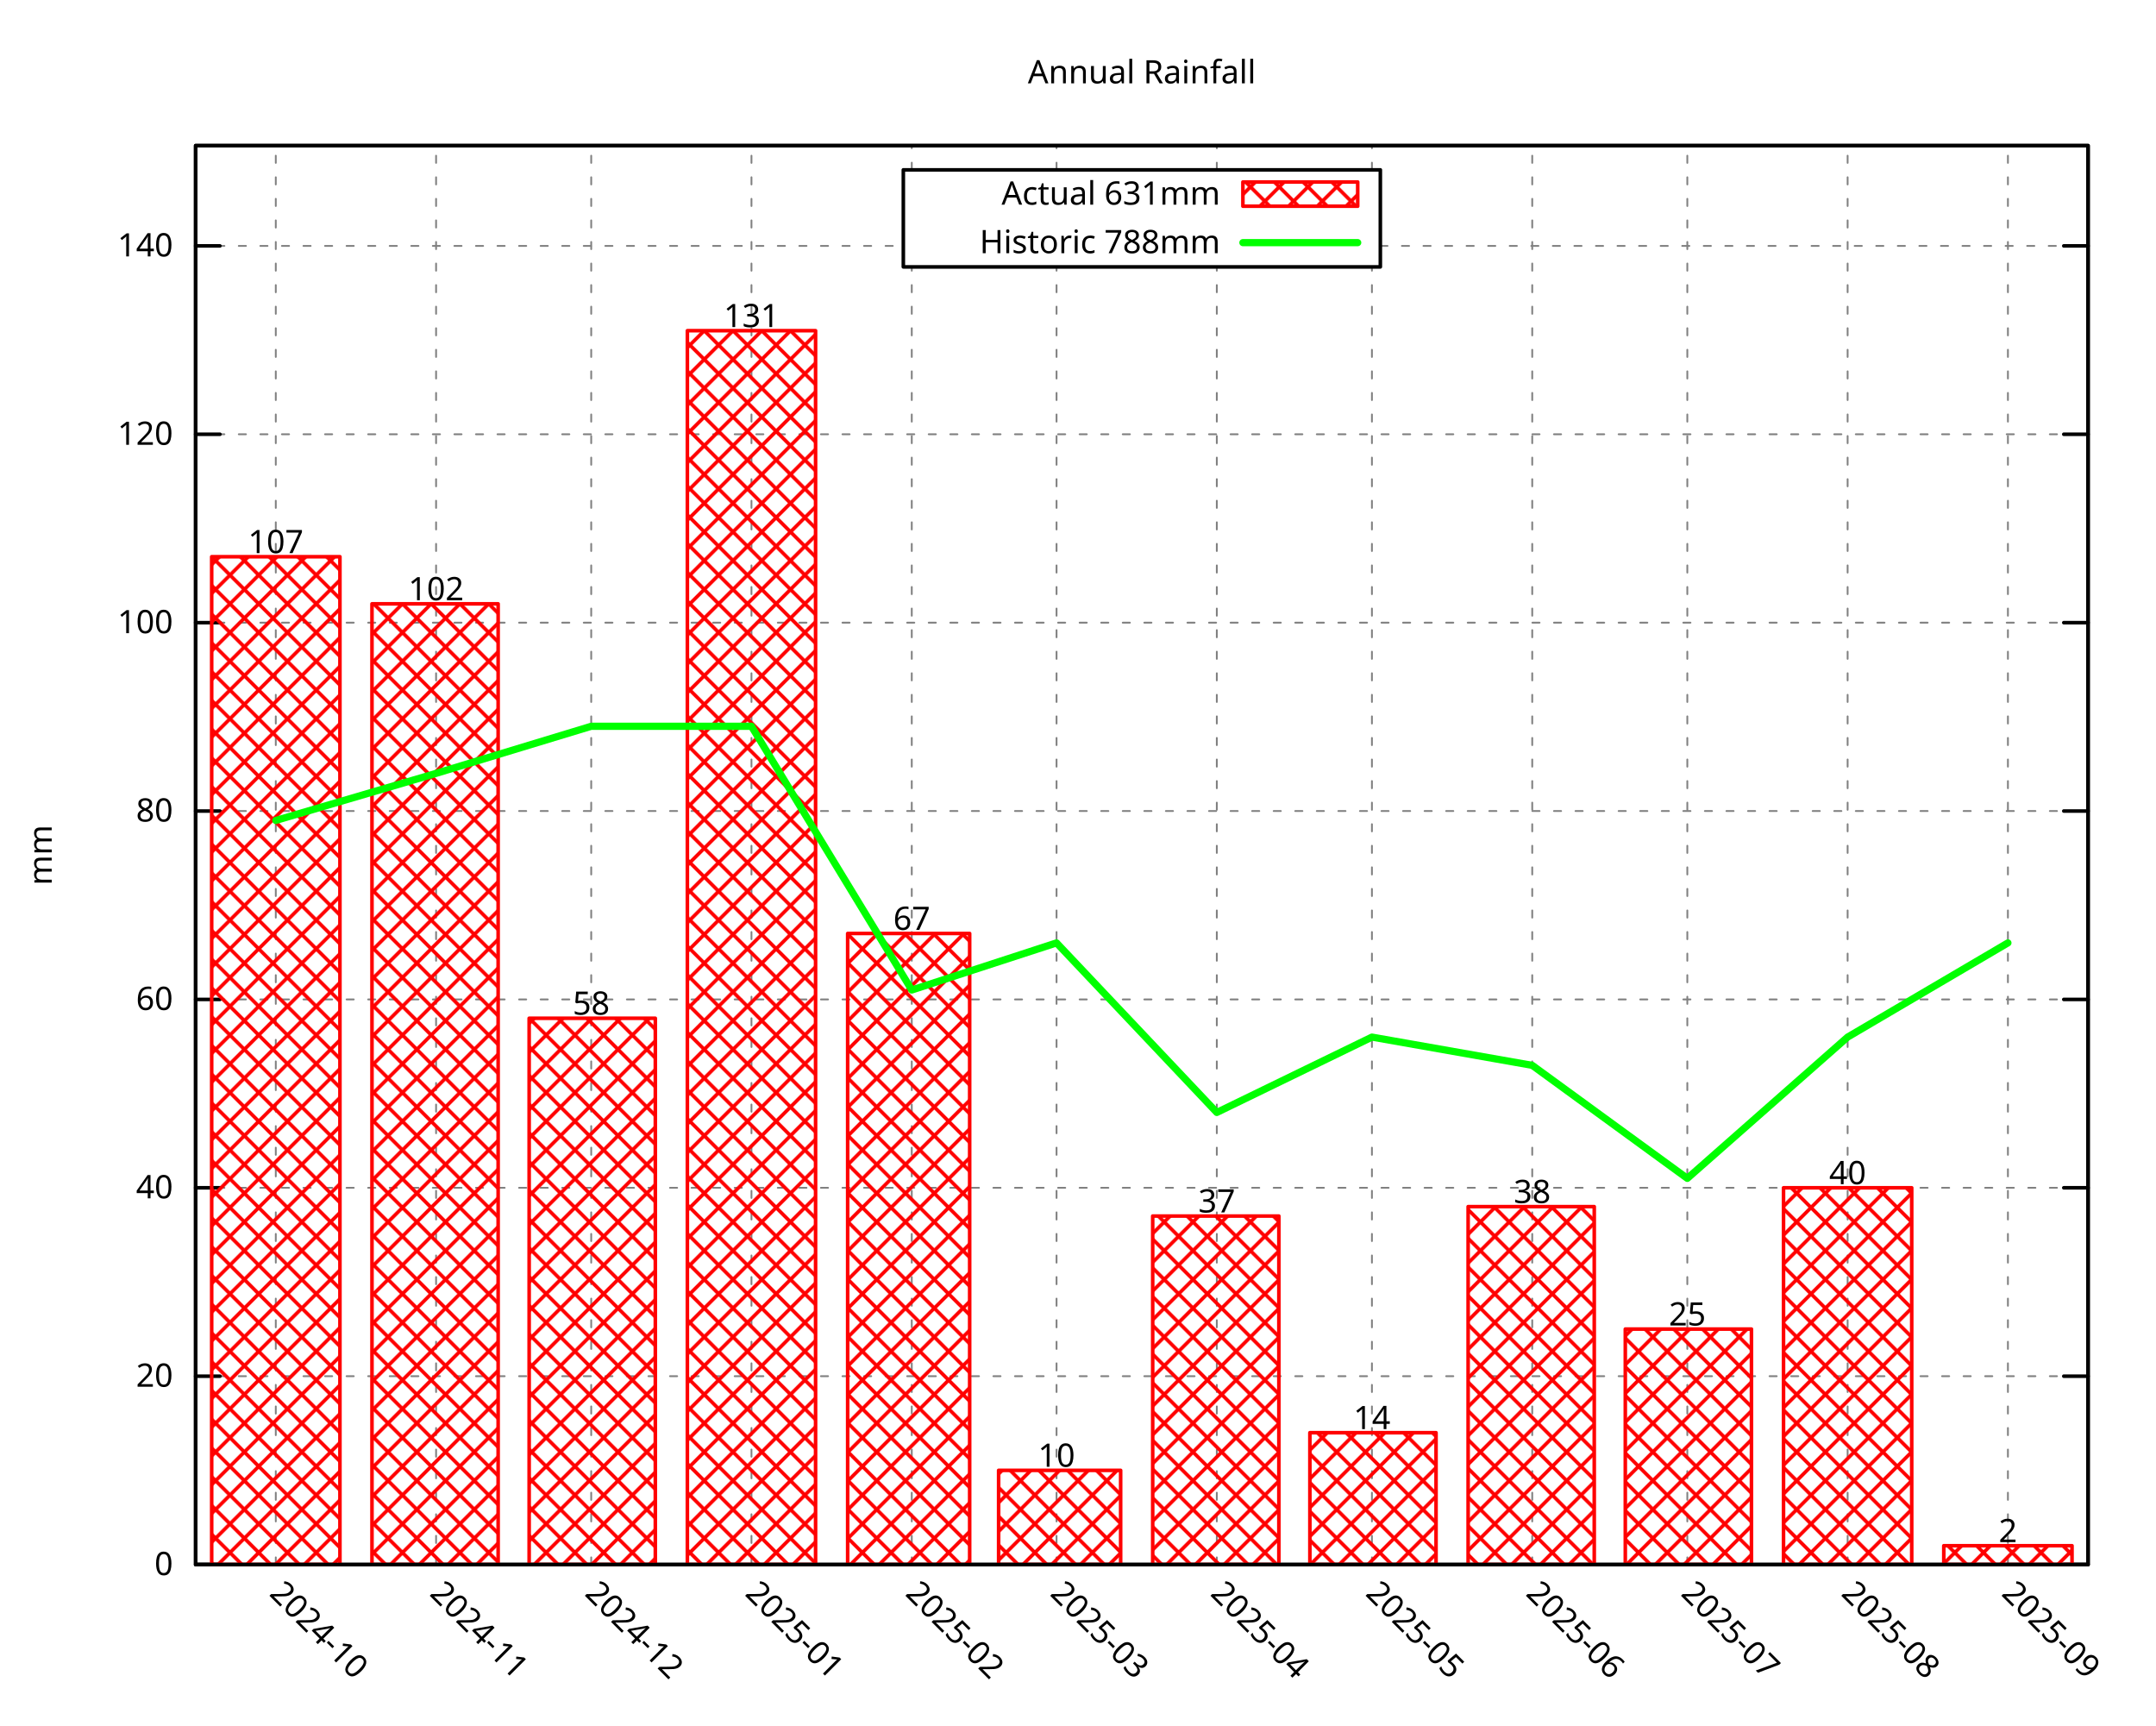
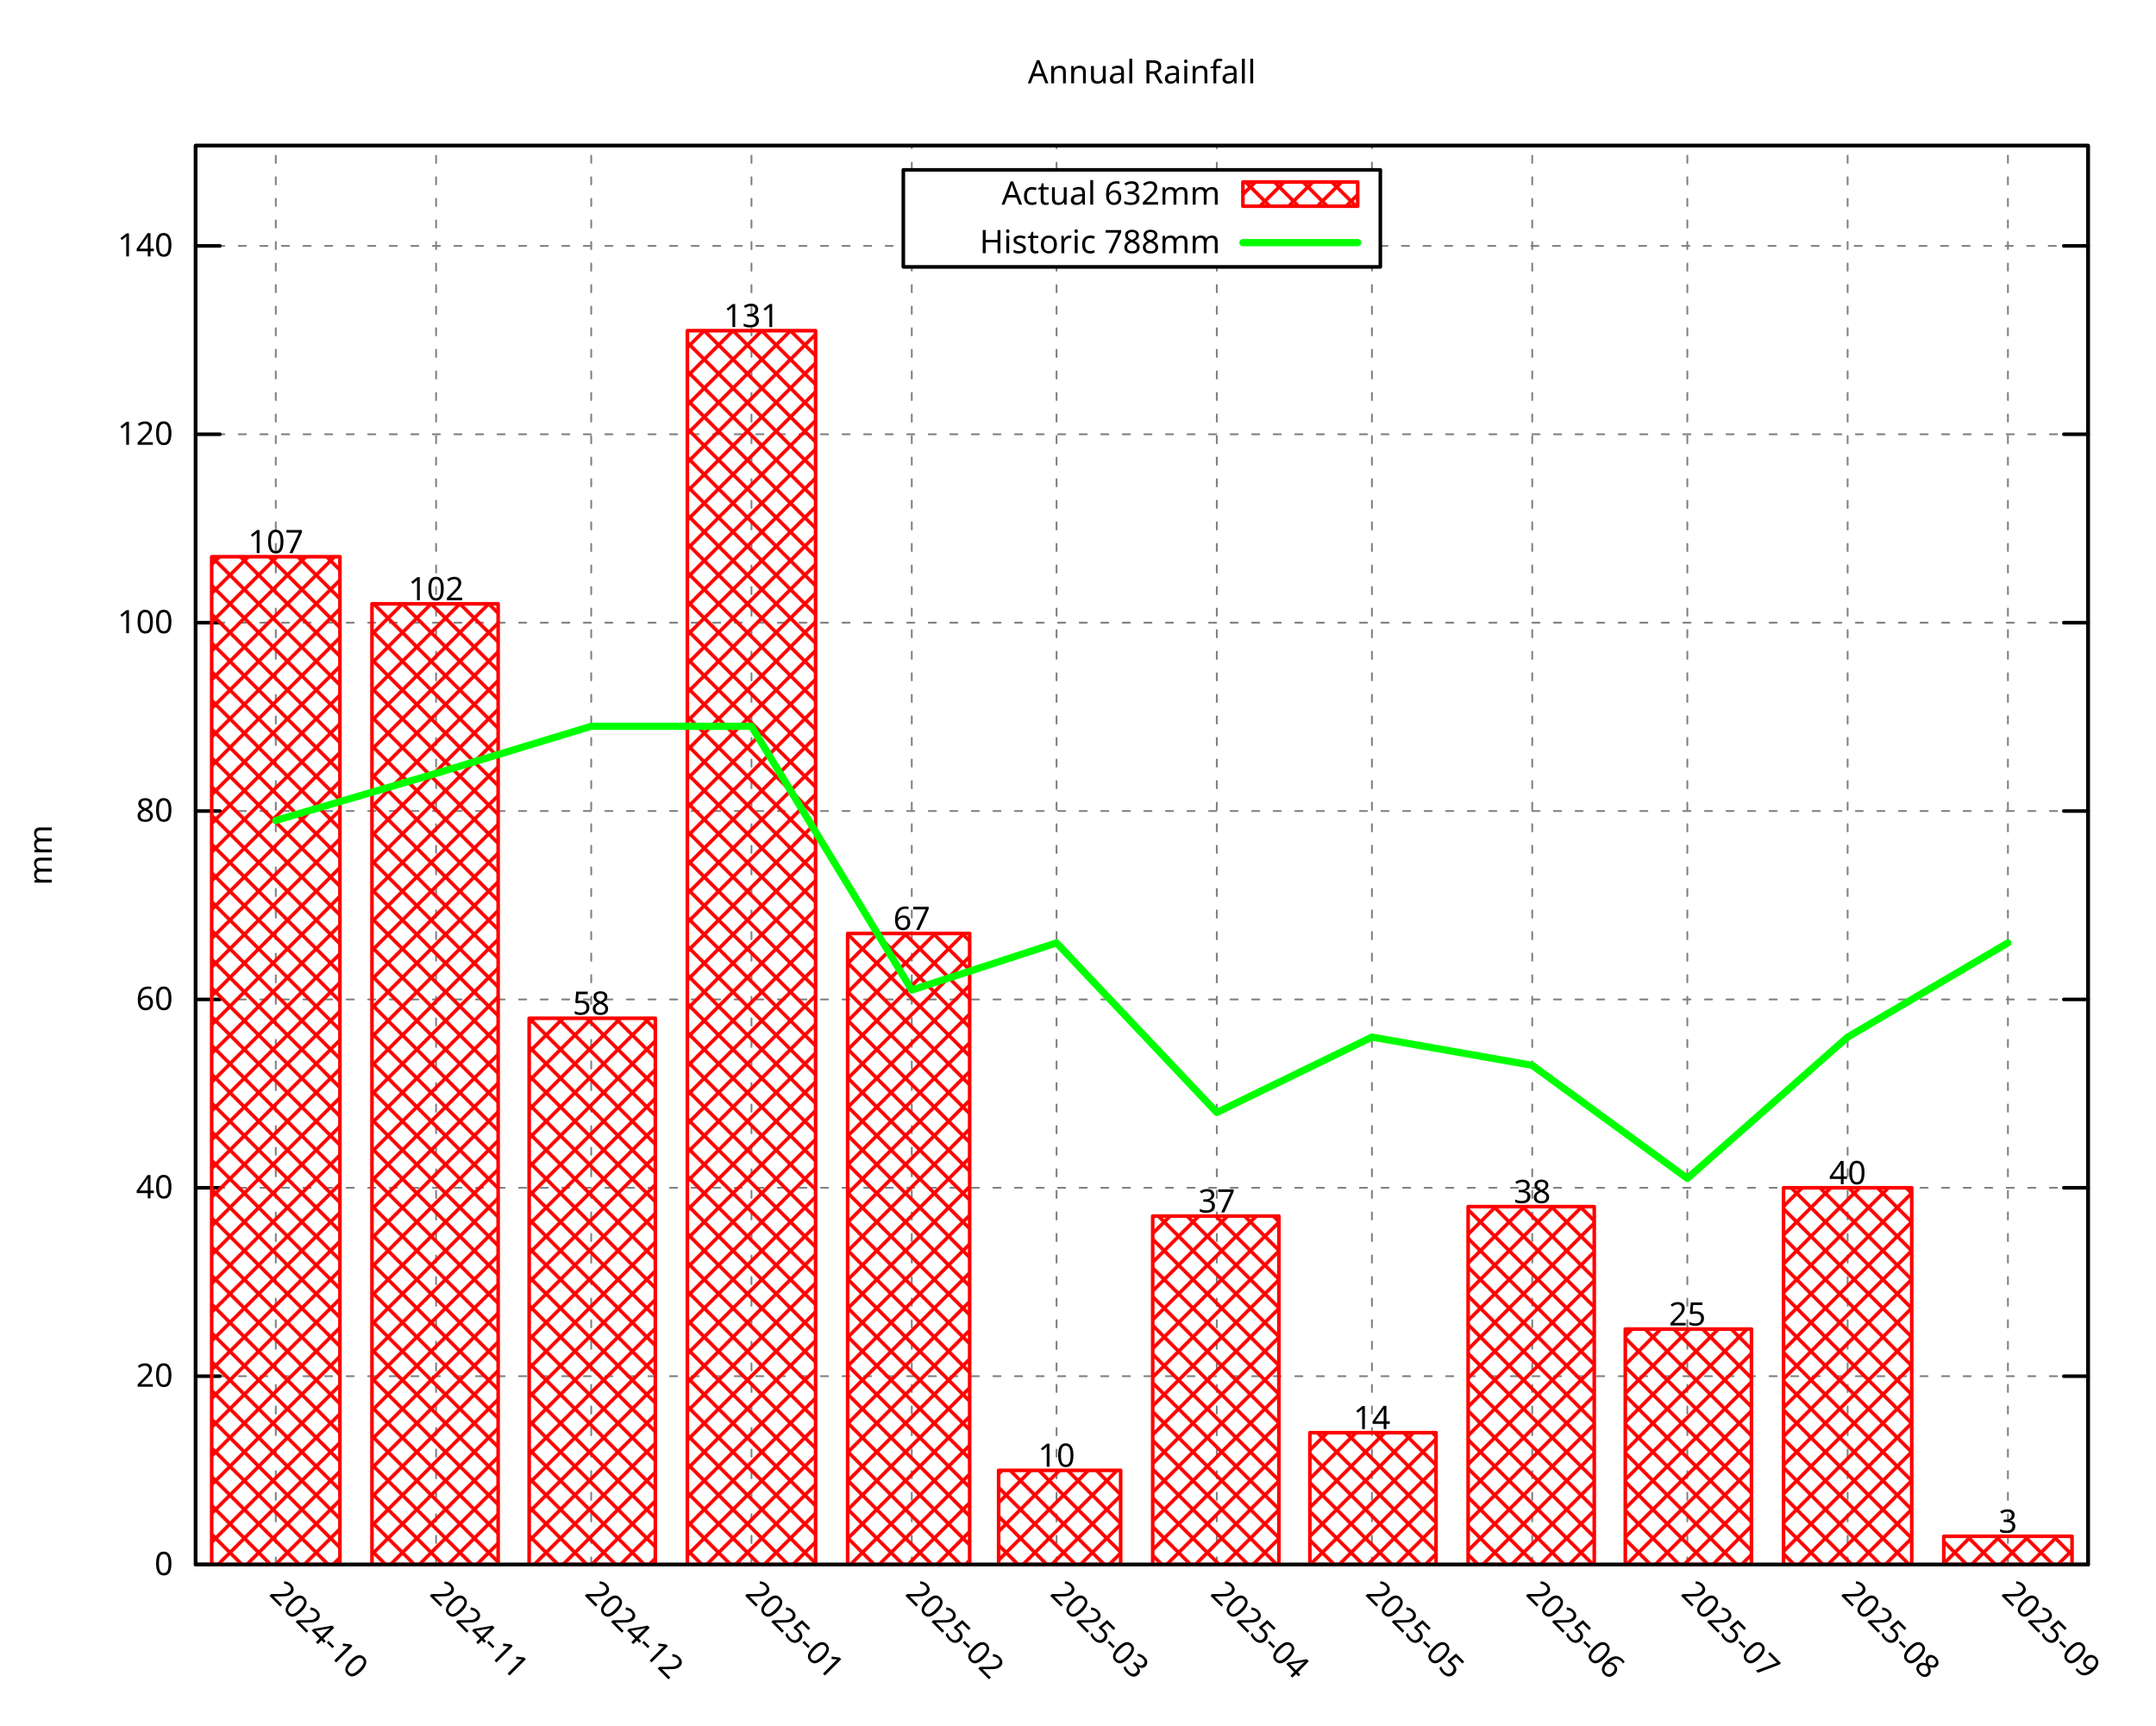
<svg xmlns="http://www.w3.org/2000/svg" xmlns:xlink="http://www.w3.org/1999/xlink" width="600" height="480" viewBox="0 0 600 480">
  <g id="gnuplot_canvas">
    <rect x="0" y="0" width="600" height="480" fill="none" />
    <defs>
      <circle id="gpDot" r="0.5" stroke-width="0.5" stroke="currentColor" />
      <path id="gpPt0" stroke-width="0.296" stroke="currentColor" d="M-1,0 h2 M0,-1 v2" />
      <path id="gpPt1" stroke-width="0.296" stroke="currentColor" d="M-1,-1 L1,1 M1,-1 L-1,1" />
      <path id="gpPt2" stroke-width="0.296" stroke="currentColor" d="M-1,0 L1,0 M0,-1 L0,1 M-1,-1 L1,1 M-1,1 L1,-1" />
      <rect id="gpPt3" stroke-width="0.296" stroke="currentColor" x="-1" y="-1" width="2" height="2" />
      <rect id="gpPt4" stroke-width="0.296" stroke="currentColor" fill="currentColor" x="-1" y="-1" width="2" height="2" />
      <circle id="gpPt5" stroke-width="0.296" stroke="currentColor" cx="0" cy="0" r="1" />
      <use xlink:href="#gpPt5" id="gpPt6" fill="currentColor" stroke="none" />
      <path id="gpPt7" stroke-width="0.296" stroke="currentColor" d="M0,-1.33 L-1.33,0.67 L1.33,0.67 z" />
      <use xlink:href="#gpPt7" id="gpPt8" fill="currentColor" stroke="none" />
      <use xlink:href="#gpPt7" id="gpPt9" stroke="currentColor" transform="rotate(180)" />
      <use xlink:href="#gpPt9" id="gpPt10" fill="currentColor" stroke="none" />
      <use xlink:href="#gpPt3" id="gpPt11" stroke="currentColor" transform="rotate(45)" />
      <use xlink:href="#gpPt11" id="gpPt12" fill="currentColor" stroke="none" />
      <path id="gpPt13" stroke-width="0.296" stroke="currentColor" d="M0,1.330 L1.265,0.411 L0.782,-1.067 L-0.782,-1.076 L-1.265,0.411 z" />
      <use xlink:href="#gpPt13" id="gpPt14" fill="currentColor" stroke="none" />
      <filter id="textbox" filterUnits="objectBoundingBox" x="0" y="0" height="1" width="1">
        <feFlood flood-color="white" flood-opacity="1" result="bgnd" />
        <feComposite in="SourceGraphic" in2="bgnd" operator="atop" />
      </filter>
      <filter id="greybox" filterUnits="objectBoundingBox" x="0" y="0" height="1" width="1">
        <feFlood flood-color="lightgrey" flood-opacity="1" result="grey" />
        <feComposite in="SourceGraphic" in2="grey" operator="atop" />
      </filter>
    </defs>
    <g fill="none" color="white" stroke="currentColor" stroke-width="1.00" stroke-linecap="round" stroke-linejoin="round">
</g>
    <g fill="none" color="black" stroke="currentColor" stroke-width="1.00" stroke-linecap="round" stroke-linejoin="round">
</g>
    <g fill="none" color="black" stroke="black" stroke-width="0.50" stroke-linecap="round" stroke-linejoin="round">
</g>
    <g fill="none" color="gray" stroke="currentColor" stroke-width="0.50" stroke-linecap="round" stroke-linejoin="round">
      <path stroke="gray" stroke-dasharray="2,4" class="gridline" d="M54.45,435.32 L581.09,435.32  " />
    </g>
    <g fill="none" color="gray" stroke="gray" stroke-width="1.00" stroke-linecap="round" stroke-linejoin="round">
</g>
    <g fill="none" color="black" stroke="currentColor" stroke-width="1.00" stroke-linecap="round" stroke-linejoin="round">
      <path stroke="black" d="M54.45,435.32 L61.20,435.32 M581.09,435.32 L574.34,435.32  " />
      <g transform="translate(48.15,438.25)" stroke="none" fill="black" font-family="Droid Sans" font-size="9.00" text-anchor="end">
        <text>
          <tspan font-family="Droid Sans"> 0</tspan>
        </text>
      </g>
    </g>
    <g fill="none" color="black" stroke="currentColor" stroke-width="1.00" stroke-linecap="round" stroke-linejoin="round">
</g>
    <g fill="none" color="black" stroke="black" stroke-width="0.50" stroke-linecap="round" stroke-linejoin="round">
</g>
    <g fill="none" color="gray" stroke="currentColor" stroke-width="0.50" stroke-linecap="round" stroke-linejoin="round">
      <path stroke="gray" stroke-dasharray="2,4" class="gridline" d="M54.45,382.91 L581.09,382.91  " />
    </g>
    <g fill="none" color="gray" stroke="gray" stroke-width="1.00" stroke-linecap="round" stroke-linejoin="round">
</g>
    <g fill="none" color="black" stroke="currentColor" stroke-width="1.00" stroke-linecap="round" stroke-linejoin="round">
      <path stroke="black" d="M54.45,382.91 L61.20,382.91 M581.09,382.91 L574.34,382.91  " />
      <g transform="translate(48.15,385.84)" stroke="none" fill="black" font-family="Droid Sans" font-size="9.00" text-anchor="end">
        <text>
          <tspan font-family="Droid Sans"> 20</tspan>
        </text>
      </g>
    </g>
    <g fill="none" color="black" stroke="currentColor" stroke-width="1.00" stroke-linecap="round" stroke-linejoin="round">
</g>
    <g fill="none" color="black" stroke="black" stroke-width="0.50" stroke-linecap="round" stroke-linejoin="round">
</g>
    <g fill="none" color="gray" stroke="currentColor" stroke-width="0.50" stroke-linecap="round" stroke-linejoin="round">
      <path stroke="gray" stroke-dasharray="2,4" class="gridline" d="M54.45,330.49 L581.09,330.49  " />
    </g>
    <g fill="none" color="gray" stroke="gray" stroke-width="1.00" stroke-linecap="round" stroke-linejoin="round">
</g>
    <g fill="none" color="black" stroke="currentColor" stroke-width="1.00" stroke-linecap="round" stroke-linejoin="round">
      <path stroke="black" d="M54.45,330.49 L61.20,330.49 M581.09,330.49 L574.34,330.49  " />
      <g transform="translate(48.15,333.42)" stroke="none" fill="black" font-family="Droid Sans" font-size="9.00" text-anchor="end">
        <text>
          <tspan font-family="Droid Sans"> 40</tspan>
        </text>
      </g>
    </g>
    <g fill="none" color="black" stroke="currentColor" stroke-width="1.00" stroke-linecap="round" stroke-linejoin="round">
</g>
    <g fill="none" color="black" stroke="black" stroke-width="0.50" stroke-linecap="round" stroke-linejoin="round">
</g>
    <g fill="none" color="gray" stroke="currentColor" stroke-width="0.50" stroke-linecap="round" stroke-linejoin="round">
      <path stroke="gray" stroke-dasharray="2,4" class="gridline" d="M54.45,278.08 L581.09,278.08  " />
    </g>
    <g fill="none" color="gray" stroke="gray" stroke-width="1.00" stroke-linecap="round" stroke-linejoin="round">
</g>
    <g fill="none" color="black" stroke="currentColor" stroke-width="1.00" stroke-linecap="round" stroke-linejoin="round">
      <path stroke="black" d="M54.45,278.08 L61.20,278.08 M581.09,278.08 L574.34,278.08  " />
      <g transform="translate(48.15,281.01)" stroke="none" fill="black" font-family="Droid Sans" font-size="9.00" text-anchor="end">
        <text>
          <tspan font-family="Droid Sans"> 60</tspan>
        </text>
      </g>
    </g>
    <g fill="none" color="black" stroke="currentColor" stroke-width="1.00" stroke-linecap="round" stroke-linejoin="round">
</g>
    <g fill="none" color="black" stroke="black" stroke-width="0.50" stroke-linecap="round" stroke-linejoin="round">
</g>
    <g fill="none" color="gray" stroke="currentColor" stroke-width="0.50" stroke-linecap="round" stroke-linejoin="round">
      <path stroke="gray" stroke-dasharray="2,4" class="gridline" d="M54.45,225.66 L581.09,225.66  " />
    </g>
    <g fill="none" color="gray" stroke="gray" stroke-width="1.00" stroke-linecap="round" stroke-linejoin="round">
</g>
    <g fill="none" color="black" stroke="currentColor" stroke-width="1.00" stroke-linecap="round" stroke-linejoin="round">
      <path stroke="black" d="M54.45,225.66 L61.20,225.66 M581.09,225.66 L574.34,225.66  " />
      <g transform="translate(48.15,228.59)" stroke="none" fill="black" font-family="Droid Sans" font-size="9.00" text-anchor="end">
        <text>
          <tspan font-family="Droid Sans"> 80</tspan>
        </text>
      </g>
    </g>
    <g fill="none" color="black" stroke="currentColor" stroke-width="1.00" stroke-linecap="round" stroke-linejoin="round">
</g>
    <g fill="none" color="black" stroke="black" stroke-width="0.50" stroke-linecap="round" stroke-linejoin="round">
</g>
    <g fill="none" color="gray" stroke="currentColor" stroke-width="0.50" stroke-linecap="round" stroke-linejoin="round">
      <path stroke="gray" stroke-dasharray="2,4" class="gridline" d="M54.45,173.25 L581.09,173.25  " />
    </g>
    <g fill="none" color="gray" stroke="gray" stroke-width="1.00" stroke-linecap="round" stroke-linejoin="round">
</g>
    <g fill="none" color="black" stroke="currentColor" stroke-width="1.00" stroke-linecap="round" stroke-linejoin="round">
      <path stroke="black" d="M54.45,173.25 L61.20,173.25 M581.09,173.25 L574.34,173.25  " />
      <g transform="translate(48.15,176.18)" stroke="none" fill="black" font-family="Droid Sans" font-size="9.00" text-anchor="end">
        <text>
          <tspan font-family="Droid Sans"> 100</tspan>
        </text>
      </g>
    </g>
    <g fill="none" color="black" stroke="currentColor" stroke-width="1.00" stroke-linecap="round" stroke-linejoin="round">
</g>
    <g fill="none" color="black" stroke="black" stroke-width="0.50" stroke-linecap="round" stroke-linejoin="round">
</g>
    <g fill="none" color="gray" stroke="currentColor" stroke-width="0.50" stroke-linecap="round" stroke-linejoin="round">
      <path stroke="gray" stroke-dasharray="2,4" class="gridline" d="M54.45,120.83 L581.09,120.83  " />
    </g>
    <g fill="none" color="gray" stroke="gray" stroke-width="1.00" stroke-linecap="round" stroke-linejoin="round">
</g>
    <g fill="none" color="black" stroke="currentColor" stroke-width="1.00" stroke-linecap="round" stroke-linejoin="round">
      <path stroke="black" d="M54.45,120.83 L61.20,120.83 M581.09,120.83 L574.34,120.83  " />
      <g transform="translate(48.15,123.76)" stroke="none" fill="black" font-family="Droid Sans" font-size="9.00" text-anchor="end">
        <text>
          <tspan font-family="Droid Sans"> 120</tspan>
        </text>
      </g>
    </g>
    <g fill="none" color="black" stroke="currentColor" stroke-width="1.00" stroke-linecap="round" stroke-linejoin="round">
</g>
    <g fill="none" color="black" stroke="black" stroke-width="0.50" stroke-linecap="round" stroke-linejoin="round">
</g>
    <g fill="none" color="gray" stroke="currentColor" stroke-width="0.50" stroke-linecap="round" stroke-linejoin="round">
      <path stroke="gray" stroke-dasharray="2,4" class="gridline" d="M54.45,68.42 L251.39,68.42 M384.14,68.42 L581.09,68.42  " />
    </g>
    <g fill="none" color="gray" stroke="gray" stroke-width="1.00" stroke-linecap="round" stroke-linejoin="round">
</g>
    <g fill="none" color="black" stroke="currentColor" stroke-width="1.00" stroke-linecap="round" stroke-linejoin="round">
      <path stroke="black" d="M54.45,68.42 L61.20,68.42 M581.09,68.42 L574.34,68.42  " />
      <g transform="translate(48.15,71.35)" stroke="none" fill="black" font-family="Droid Sans" font-size="9.00" text-anchor="end">
        <text>
          <tspan font-family="Droid Sans"> 140</tspan>
        </text>
      </g>
    </g>
    <g fill="none" color="black" stroke="currentColor" stroke-width="1.00" stroke-linecap="round" stroke-linejoin="round">
</g>
    <g fill="none" color="black" stroke="black" stroke-width="0.50" stroke-linecap="round" stroke-linejoin="round">
</g>
    <g fill="none" color="gray" stroke="currentColor" stroke-width="0.50" stroke-linecap="round" stroke-linejoin="round">
      <path stroke="gray" stroke-dasharray="2,4" class="gridline" d="M76.75,435.32 L76.75,40.51  " />
    </g>
    <g fill="none" color="gray" stroke="gray" stroke-width="1.00" stroke-linecap="round" stroke-linejoin="round">
</g>
    <g fill="none" color="black" stroke="currentColor" stroke-width="1.00" stroke-linecap="round" stroke-linejoin="round">
      <path stroke="black" d="M76.75,435.32 M76.75,40.51  " />
      <g transform="translate(74.68,443.69) rotate(45.00)" stroke="none" fill="black" font-family="Droid Sans" font-size="9.00" text-anchor="start">
        <text>
          <tspan font-family="Droid Sans">2024-10</tspan>
        </text>
      </g>
    </g>
    <g fill="none" color="black" stroke="currentColor" stroke-width="1.00" stroke-linecap="round" stroke-linejoin="round">
</g>
    <g fill="none" color="black" stroke="black" stroke-width="0.50" stroke-linecap="round" stroke-linejoin="round">
</g>
    <g fill="none" color="gray" stroke="currentColor" stroke-width="0.50" stroke-linecap="round" stroke-linejoin="round">
      <path stroke="gray" stroke-dasharray="2,4" class="gridline" d="M121.36,435.32 L121.36,40.51  " />
    </g>
    <g fill="none" color="gray" stroke="gray" stroke-width="1.00" stroke-linecap="round" stroke-linejoin="round">
</g>
    <g fill="none" color="black" stroke="currentColor" stroke-width="1.00" stroke-linecap="round" stroke-linejoin="round">
      <path stroke="black" d="M121.36,435.32 M121.36,40.51  " />
      <g transform="translate(119.29,443.69) rotate(45.00)" stroke="none" fill="black" font-family="Droid Sans" font-size="9.00" text-anchor="start">
        <text>
          <tspan font-family="Droid Sans">2024-11</tspan>
        </text>
      </g>
    </g>
    <g fill="none" color="black" stroke="currentColor" stroke-width="1.00" stroke-linecap="round" stroke-linejoin="round">
</g>
    <g fill="none" color="black" stroke="black" stroke-width="0.50" stroke-linecap="round" stroke-linejoin="round">
</g>
    <g fill="none" color="gray" stroke="currentColor" stroke-width="0.50" stroke-linecap="round" stroke-linejoin="round">
      <path stroke="gray" stroke-dasharray="2,4" class="gridline" d="M164.53,435.32 L164.53,40.51  " />
    </g>
    <g fill="none" color="gray" stroke="gray" stroke-width="1.00" stroke-linecap="round" stroke-linejoin="round">
</g>
    <g fill="none" color="black" stroke="currentColor" stroke-width="1.00" stroke-linecap="round" stroke-linejoin="round">
      <path stroke="black" d="M164.53,435.32 M164.53,40.51  " />
      <g transform="translate(162.46,443.69) rotate(45.00)" stroke="none" fill="black" font-family="Droid Sans" font-size="9.00" text-anchor="start">
        <text>
          <tspan font-family="Droid Sans">2024-12</tspan>
        </text>
      </g>
    </g>
    <g fill="none" color="black" stroke="currentColor" stroke-width="1.00" stroke-linecap="round" stroke-linejoin="round">
</g>
    <g fill="none" color="black" stroke="black" stroke-width="0.50" stroke-linecap="round" stroke-linejoin="round">
</g>
    <g fill="none" color="gray" stroke="currentColor" stroke-width="0.50" stroke-linecap="round" stroke-linejoin="round">
      <path stroke="gray" stroke-dasharray="2,4" class="gridline" d="M209.13,435.32 L209.13,40.51  " />
    </g>
    <g fill="none" color="gray" stroke="gray" stroke-width="1.00" stroke-linecap="round" stroke-linejoin="round">
</g>
    <g fill="none" color="black" stroke="currentColor" stroke-width="1.00" stroke-linecap="round" stroke-linejoin="round">
      <path stroke="black" d="M209.13,435.32 M209.13,40.51  " />
      <g transform="translate(207.06,443.69) rotate(45.00)" stroke="none" fill="black" font-family="Droid Sans" font-size="9.00" text-anchor="start">
        <text>
          <tspan font-family="Droid Sans">2025-01</tspan>
        </text>
      </g>
    </g>
    <g fill="none" color="black" stroke="currentColor" stroke-width="1.00" stroke-linecap="round" stroke-linejoin="round">
</g>
    <g fill="none" color="black" stroke="black" stroke-width="0.50" stroke-linecap="round" stroke-linejoin="round">
</g>
    <g fill="none" color="gray" stroke="currentColor" stroke-width="0.50" stroke-linecap="round" stroke-linejoin="round">
      <path stroke="gray" stroke-dasharray="2,4" class="gridline" d="M253.74,435.32 L253.74,74.26 M253.74,47.26 L253.74,40.51  " />
    </g>
    <g fill="none" color="gray" stroke="gray" stroke-width="1.00" stroke-linecap="round" stroke-linejoin="round">
</g>
    <g fill="none" color="black" stroke="currentColor" stroke-width="1.00" stroke-linecap="round" stroke-linejoin="round">
      <path stroke="black" d="M253.74,435.32 M253.74,40.51  " />
      <g transform="translate(251.67,443.69) rotate(45.00)" stroke="none" fill="black" font-family="Droid Sans" font-size="9.00" text-anchor="start">
        <text>
          <tspan font-family="Droid Sans">2025-02</tspan>
        </text>
      </g>
    </g>
    <g fill="none" color="black" stroke="currentColor" stroke-width="1.00" stroke-linecap="round" stroke-linejoin="round">
</g>
    <g fill="none" color="black" stroke="black" stroke-width="0.50" stroke-linecap="round" stroke-linejoin="round">
</g>
    <g fill="none" color="gray" stroke="currentColor" stroke-width="0.50" stroke-linecap="round" stroke-linejoin="round">
      <path stroke="gray" stroke-dasharray="2,4" class="gridline" d="M294.03,435.32 L294.03,74.26 M294.03,47.26 L294.03,40.51  " />
    </g>
    <g fill="none" color="gray" stroke="gray" stroke-width="1.00" stroke-linecap="round" stroke-linejoin="round">
</g>
    <g fill="none" color="black" stroke="currentColor" stroke-width="1.00" stroke-linecap="round" stroke-linejoin="round">
      <path stroke="black" d="M294.03,435.32 M294.03,40.51  " />
      <g transform="translate(291.96,443.69) rotate(45.00)" stroke="none" fill="black" font-family="Droid Sans" font-size="9.00" text-anchor="start">
        <text>
          <tspan font-family="Droid Sans">2025-03</tspan>
        </text>
      </g>
    </g>
    <g fill="none" color="black" stroke="currentColor" stroke-width="1.00" stroke-linecap="round" stroke-linejoin="round">
</g>
    <g fill="none" color="black" stroke="black" stroke-width="0.50" stroke-linecap="round" stroke-linejoin="round">
</g>
    <g fill="none" color="gray" stroke="currentColor" stroke-width="0.50" stroke-linecap="round" stroke-linejoin="round">
      <path stroke="gray" stroke-dasharray="2,4" class="gridline" d="M338.63,435.32 L338.63,74.26 M338.63,47.26 L338.63,40.51  " />
    </g>
    <g fill="none" color="gray" stroke="gray" stroke-width="1.00" stroke-linecap="round" stroke-linejoin="round">
</g>
    <g fill="none" color="black" stroke="currentColor" stroke-width="1.00" stroke-linecap="round" stroke-linejoin="round">
      <path stroke="black" d="M338.63,435.32 M338.63,40.51  " />
      <g transform="translate(336.56,443.69) rotate(45.00)" stroke="none" fill="black" font-family="Droid Sans" font-size="9.00" text-anchor="start">
        <text>
          <tspan font-family="Droid Sans">2025-04</tspan>
        </text>
      </g>
    </g>
    <g fill="none" color="black" stroke="currentColor" stroke-width="1.00" stroke-linecap="round" stroke-linejoin="round">
</g>
    <g fill="none" color="black" stroke="black" stroke-width="0.50" stroke-linecap="round" stroke-linejoin="round">
</g>
    <g fill="none" color="gray" stroke="currentColor" stroke-width="0.50" stroke-linecap="round" stroke-linejoin="round">
      <path stroke="gray" stroke-dasharray="2,4" class="gridline" d="M381.80,435.32 L381.80,74.26 M381.80,47.26 L381.80,40.51  " />
    </g>
    <g fill="none" color="gray" stroke="gray" stroke-width="1.00" stroke-linecap="round" stroke-linejoin="round">
</g>
    <g fill="none" color="black" stroke="currentColor" stroke-width="1.00" stroke-linecap="round" stroke-linejoin="round">
      <path stroke="black" d="M381.80,435.32 M381.80,40.51  " />
      <g transform="translate(379.73,443.69) rotate(45.00)" stroke="none" fill="black" font-family="Droid Sans" font-size="9.00" text-anchor="start">
        <text>
          <tspan font-family="Droid Sans">2025-05</tspan>
        </text>
      </g>
    </g>
    <g fill="none" color="black" stroke="currentColor" stroke-width="1.00" stroke-linecap="round" stroke-linejoin="round">
</g>
    <g fill="none" color="black" stroke="black" stroke-width="0.50" stroke-linecap="round" stroke-linejoin="round">
</g>
    <g fill="none" color="gray" stroke="currentColor" stroke-width="0.50" stroke-linecap="round" stroke-linejoin="round">
      <path stroke="gray" stroke-dasharray="2,4" class="gridline" d="M426.41,435.32 L426.41,40.51  " />
    </g>
    <g fill="none" color="gray" stroke="gray" stroke-width="1.00" stroke-linecap="round" stroke-linejoin="round">
</g>
    <g fill="none" color="black" stroke="currentColor" stroke-width="1.00" stroke-linecap="round" stroke-linejoin="round">
      <path stroke="black" d="M426.41,435.32 M426.41,40.51  " />
      <g transform="translate(424.34,443.69) rotate(45.00)" stroke="none" fill="black" font-family="Droid Sans" font-size="9.00" text-anchor="start">
        <text>
          <tspan font-family="Droid Sans">2025-06</tspan>
        </text>
      </g>
    </g>
    <g fill="none" color="black" stroke="currentColor" stroke-width="1.00" stroke-linecap="round" stroke-linejoin="round">
</g>
    <g fill="none" color="black" stroke="black" stroke-width="0.50" stroke-linecap="round" stroke-linejoin="round">
</g>
    <g fill="none" color="gray" stroke="currentColor" stroke-width="0.50" stroke-linecap="round" stroke-linejoin="round">
      <path stroke="gray" stroke-dasharray="2,4" class="gridline" d="M469.57,435.32 L469.57,40.51  " />
    </g>
    <g fill="none" color="gray" stroke="gray" stroke-width="1.00" stroke-linecap="round" stroke-linejoin="round">
</g>
    <g fill="none" color="black" stroke="currentColor" stroke-width="1.00" stroke-linecap="round" stroke-linejoin="round">
      <path stroke="black" d="M469.57,435.32 M469.57,40.51  " />
      <g transform="translate(467.50,443.69) rotate(45.00)" stroke="none" fill="black" font-family="Droid Sans" font-size="9.00" text-anchor="start">
        <text>
          <tspan font-family="Droid Sans">2025-07</tspan>
        </text>
      </g>
    </g>
    <g fill="none" color="black" stroke="currentColor" stroke-width="1.00" stroke-linecap="round" stroke-linejoin="round">
</g>
    <g fill="none" color="black" stroke="black" stroke-width="0.50" stroke-linecap="round" stroke-linejoin="round">
</g>
    <g fill="none" color="gray" stroke="currentColor" stroke-width="0.50" stroke-linecap="round" stroke-linejoin="round">
      <path stroke="gray" stroke-dasharray="2,4" class="gridline" d="M514.18,435.32 L514.18,40.51  " />
    </g>
    <g fill="none" color="gray" stroke="gray" stroke-width="1.00" stroke-linecap="round" stroke-linejoin="round">
</g>
    <g fill="none" color="black" stroke="currentColor" stroke-width="1.00" stroke-linecap="round" stroke-linejoin="round">
      <path stroke="black" d="M514.18,435.32 M514.18,40.51  " />
      <g transform="translate(512.11,443.69) rotate(45.00)" stroke="none" fill="black" font-family="Droid Sans" font-size="9.00" text-anchor="start">
        <text>
          <tspan font-family="Droid Sans">2025-08</tspan>
        </text>
      </g>
    </g>
    <g fill="none" color="black" stroke="currentColor" stroke-width="1.00" stroke-linecap="round" stroke-linejoin="round">
</g>
    <g fill="none" color="black" stroke="black" stroke-width="0.50" stroke-linecap="round" stroke-linejoin="round">
</g>
    <g fill="none" color="gray" stroke="currentColor" stroke-width="0.50" stroke-linecap="round" stroke-linejoin="round">
      <path stroke="gray" stroke-dasharray="2,4" class="gridline" d="M558.79,435.32 L558.79,40.51  " />
    </g>
    <g fill="none" color="gray" stroke="gray" stroke-width="1.00" stroke-linecap="round" stroke-linejoin="round">
</g>
    <g fill="none" color="black" stroke="currentColor" stroke-width="1.00" stroke-linecap="round" stroke-linejoin="round">
      <path stroke="black" d="M558.79,435.32 M558.79,40.51  " />
      <g transform="translate(556.72,443.69) rotate(45.00)" stroke="none" fill="black" font-family="Droid Sans" font-size="9.00" text-anchor="start">
        <text>
          <tspan font-family="Droid Sans">2025-09</tspan>
        </text>
      </g>
    </g>
    <g fill="none" color="black" stroke="currentColor" stroke-width="1.00" stroke-linecap="round" stroke-linejoin="round">
</g>
    <g fill="none" color="black" stroke="currentColor" stroke-width="1.00" stroke-linecap="round" stroke-linejoin="round">
      <path stroke="black" d="M54.45,40.51 L54.45,435.32 L581.09,435.32 L581.09,40.51 L54.45,40.51 Z  " />
    </g>
    <g fill="none" color="black" stroke="currentColor" stroke-width="1.00" stroke-linecap="round" stroke-linejoin="round">
</g>
    <g fill="none" color="black" stroke="currentColor" stroke-width="1.00" stroke-linecap="round" stroke-linejoin="round">
      <path stroke="black" d="M251.39,74.26 L251.39,47.26 L384.14,47.26 L384.14,74.26 L251.39,74.26 Z  " />
    </g>
    <g id="gnuplot_plot_1">
      <g fill="none" color="black" stroke="currentColor" stroke-width="1.00" stroke-linecap="round" stroke-linejoin="round">
        <g transform="translate(339.59,56.94)" stroke="none" fill="black" font-family="Droid Sans" font-size="9.00" text-anchor="end">
          <text>
-             <tspan font-family="Droid Sans">Actual 631mm</tspan>
+             <tspan font-family="Droid Sans">Actual 632mm</tspan>
          </text>
        </g>
      </g>
      <g fill="none" color="black" stroke="currentColor" stroke-width="1.00" stroke-linecap="round" stroke-linejoin="round">
        <defs>
          <pattern id="gpPat1" patternUnits="userSpaceOnUse" x="0" y="0" width="8" height="8">
            <path style="fill:none; stroke:rgb(255,0,0)" d="M0,0 L8,8 M0,8 L8,0" />
          </pattern>
        </defs>
        <g stroke="none" shape-rendering="crispEdges">
          <polygon fill="url(#gpPat1)" points="345.89,57.38 377.84,57.38 377.84,50.63 345.89,50.63 " />
        </g>
        <path stroke="rgb(255,   0,   0)" d="M345.89,57.38 L377.84,57.38 L377.84,50.64 L345.89,50.64 L345.89,57.38 Z  " />
      </g>
      <g fill="none" color="black" stroke="currentColor" stroke-width="1.00" stroke-linecap="round" stroke-linejoin="round">
        <defs>
          <pattern id="gpPat2" patternUnits="userSpaceOnUse" x="0" y="0" width="8" height="8">
            <path style="fill:none; stroke:rgb(255,0,0)" d="M0,0 L8,8 M0,8 L8,0" />
          </pattern>
        </defs>
        <g stroke="none" shape-rendering="crispEdges">
          <polygon fill="url(#gpPat2)" points="58.91,435.32 94.61,435.32 94.61,154.89 58.91,154.89 " />
        </g>
        <path stroke="rgb(255,   0,   0)" d="M58.91,435.32 L58.91,154.90 L94.60,154.90 L94.60,435.32 L58.91,435.32 Z  " />
        <g stroke="none" shape-rendering="crispEdges">
          <polygon fill="url(#gpPat2)" points="103.52,435.32 138.64,435.32 138.64,168.00 103.52,168.00 " />
        </g>
        <path stroke="rgb(255,   0,   0)" d="M103.52,435.32 L103.52,168.01 L138.63,168.01 L138.63,435.32 L103.52,435.32 Z  " />
        <g stroke="none" shape-rendering="crispEdges">
          <polygon fill="url(#gpPat2)" points="147.26,435.32 182.38,435.32 182.38,283.31 147.26,283.31 " />
        </g>
        <path stroke="rgb(255,   0,   0)" d="M147.26,435.32 L147.26,283.32 L182.37,283.32 L182.37,435.32 L147.26,435.32 Z  " />
        <g stroke="none" shape-rendering="crispEdges">
          <polygon fill="url(#gpPat2)" points="191.29,435.32 226.98,435.32 226.98,92.00 191.29,92.00 " />
        </g>
        <path stroke="rgb(255,   0,   0)" d="M191.29,435.32 L191.29,92.01 L226.97,92.01 L226.97,435.32 L191.29,435.32 Z  " />
        <g stroke="none" shape-rendering="crispEdges">
          <polygon fill="url(#gpPat2)" points="235.90,435.32 269.86,435.32 269.86,259.72 235.90,259.72 " />
        </g>
        <path stroke="rgb(255,   0,   0)" d="M235.90,435.32 L235.90,259.73 L269.85,259.73 L269.85,435.32 L235.90,435.32 Z  " />
        <g stroke="none" shape-rendering="crispEdges">
          <polygon fill="url(#gpPat2)" points="277.91,435.32 311.88,435.32 311.88,409.10 277.91,409.10 " />
        </g>
        <path stroke="rgb(255,   0,   0)" d="M277.91,435.32 L277.91,409.11 L311.87,409.11 L311.87,435.32 L277.91,435.32 Z  " />
        <g stroke="none" shape-rendering="crispEdges">
          <polygon fill="url(#gpPat2)" points="320.79,435.32 355.91,435.32 355.91,338.34 320.79,338.34 " />
        </g>
        <path stroke="rgb(255,   0,   0)" d="M320.79,435.32 L320.79,338.35 L355.90,338.35 L355.90,435.32 L320.79,435.32 Z  " />
        <g stroke="none" shape-rendering="crispEdges">
          <polygon fill="url(#gpPat2)" points="364.53,435.32 399.65,435.32 399.65,398.62 364.53,398.62 " />
        </g>
        <path stroke="rgb(255,   0,   0)" d="M364.53,435.32 L364.53,398.63 L399.64,398.63 L399.64,435.32 L364.53,435.32 Z  " />
        <g stroke="none" shape-rendering="crispEdges">
          <polygon fill="url(#gpPat2)" points="408.57,435.32 443.68,435.32 443.68,335.72 408.57,335.72 " />
        </g>
        <path stroke="rgb(255,   0,   0)" d="M408.57,435.32 L408.57,335.73 L443.67,335.73 L443.67,435.32 L408.57,435.32 Z  " />
        <g stroke="none" shape-rendering="crispEdges">
          <polygon fill="url(#gpPat2)" points="452.31,435.32 487.43,435.32 487.43,369.79 452.31,369.79 " />
        </g>
        <path stroke="rgb(255,   0,   0)" d="M452.31,435.32 L452.31,369.80 L487.42,369.80 L487.42,435.32 L452.31,435.32 Z  " />
        <g stroke="none" shape-rendering="crispEdges">
          <polygon fill="url(#gpPat2)" points="496.34,435.32 532.03,435.32 532.03,330.48 496.34,330.48 " />
        </g>
        <path stroke="rgb(255,   0,   0)" d="M496.34,435.32 L496.34,330.49 L532.02,330.49 L532.02,435.32 L496.34,435.32 Z  " />
        <g stroke="none" shape-rendering="crispEdges">
-           <polygon fill="url(#gpPat2)" points="540.94,435.32 576.64,435.32 576.64,430.07 540.94,430.07 " />
-         </g>
-         <path stroke="rgb(255,   0,   0)" d="M540.94,435.32 L540.94,430.08 L576.63,430.08 L576.63,435.32 L540.94,435.32 Z  " />
+           <polygon fill="url(#gpPat2)" points="540.94,435.32 576.64,435.32 576.64,427.45 540.94,427.45 " />
+         </g>
+         <path stroke="rgb(255,   0,   0)" d="M540.94,435.32 L540.94,427.46 L576.63,427.46 L576.63,435.32 L540.94,435.32 Z  " />
      </g>
    </g>
    <g id="gnuplot_plot_2" fill="none">
      <g fill="none" color="black" stroke="currentColor" stroke-width="1.00" stroke-linecap="round" stroke-linejoin="round">
        <g transform="translate(76.75,153.90)" stroke="none" fill="black" font-family="Droid Sans" font-size="9.00" text-anchor="middle">
          <text>
            <tspan font-family="Droid Sans">107</tspan>
          </text>
        </g>
        <g transform="translate(121.36,167.01)" stroke="none" fill="black" font-family="Droid Sans" font-size="9.00" text-anchor="middle">
          <text>
            <tspan font-family="Droid Sans">102</tspan>
          </text>
        </g>
        <g transform="translate(164.53,282.32)" stroke="none" fill="black" font-family="Droid Sans" font-size="9.00" text-anchor="middle">
          <text>
            <tspan font-family="Droid Sans">58</tspan>
          </text>
        </g>
        <g transform="translate(209.13,91.01)" stroke="none" fill="black" font-family="Droid Sans" font-size="9.00" text-anchor="middle">
          <text>
            <tspan font-family="Droid Sans">131</tspan>
          </text>
        </g>
        <g transform="translate(253.74,258.73)" stroke="none" fill="black" font-family="Droid Sans" font-size="9.00" text-anchor="middle">
          <text>
            <tspan font-family="Droid Sans">67</tspan>
          </text>
        </g>
        <g transform="translate(294.03,408.11)" stroke="none" fill="black" font-family="Droid Sans" font-size="9.00" text-anchor="middle">
          <text>
            <tspan font-family="Droid Sans">10</tspan>
          </text>
        </g>
        <g transform="translate(338.63,337.35)" stroke="none" fill="black" font-family="Droid Sans" font-size="9.00" text-anchor="middle">
          <text>
            <tspan font-family="Droid Sans">37</tspan>
          </text>
        </g>
        <g transform="translate(381.80,397.63)" stroke="none" fill="black" font-family="Droid Sans" font-size="9.00" text-anchor="middle">
          <text>
            <tspan font-family="Droid Sans">14</tspan>
          </text>
        </g>
        <g transform="translate(426.41,334.73)" stroke="none" fill="black" font-family="Droid Sans" font-size="9.00" text-anchor="middle">
          <text>
            <tspan font-family="Droid Sans">38</tspan>
          </text>
        </g>
        <g transform="translate(469.57,368.80)" stroke="none" fill="black" font-family="Droid Sans" font-size="9.00" text-anchor="middle">
          <text>
            <tspan font-family="Droid Sans">25</tspan>
          </text>
        </g>
        <g transform="translate(514.18,329.49)" stroke="none" fill="black" font-family="Droid Sans" font-size="9.00" text-anchor="middle">
          <text>
            <tspan font-family="Droid Sans">40</tspan>
          </text>
        </g>
-         <g transform="translate(558.79,429.08)" stroke="none" fill="black" font-family="Droid Sans" font-size="9.00" text-anchor="middle">
-           <text>
-             <tspan font-family="Droid Sans">2</tspan>
+         <g transform="translate(558.79,426.46)" stroke="none" fill="black" font-family="Droid Sans" font-size="9.00" text-anchor="middle">
+           <text>
+             <tspan font-family="Droid Sans">3</tspan>
          </text>
        </g>
      </g>
    </g>
    <g id="gnuplot_plot_3">
      <g fill="none" color="white" stroke="black" stroke-width="2.00" stroke-linecap="round" stroke-linejoin="round">
</g>
      <g fill="none" color="black" stroke="currentColor" stroke-width="2.00" stroke-linecap="round" stroke-linejoin="round">
        <g transform="translate(339.59,70.44)" stroke="none" fill="black" font-family="Droid Sans" font-size="9.00" text-anchor="end">
          <text>
            <tspan font-family="Droid Sans">Historic 788mm</tspan>
          </text>
        </g>
      </g>
      <g fill="none" color="black" stroke="currentColor" stroke-width="2.00" stroke-linecap="round" stroke-linejoin="round">
        <path stroke="rgb(  0, 255,   0)" d="M345.89,67.51 L377.84,67.51 M76.75,228.28 L121.36,215.18 L164.53,202.08 L209.13,202.08 L253.74,275.46 L294.03,262.35   L338.63,309.53 L381.80,288.56 L426.41,296.42 L469.57,327.87 L514.18,288.56 L558.79,262.35  " />
      </g>
    </g>
    <g fill="none" color="black" stroke="currentColor" stroke-width="2.00" stroke-linecap="round" stroke-linejoin="round">
</g>
    <g fill="none" color="black" stroke="black" stroke-width="1.00" stroke-linecap="round" stroke-linejoin="round">
</g>
    <g fill="none" color="black" stroke="currentColor" stroke-width="1.00" stroke-linecap="round" stroke-linejoin="round">
      <path stroke="black" d="M54.45,40.51 L54.45,435.32 L581.09,435.32 L581.09,40.51 L54.45,40.51 Z  " />
      <g transform="translate(14.39,237.92) rotate(270.00)" stroke="none" fill="black" font-family="Droid Sans" font-size="9.00" text-anchor="middle">
        <text>
          <tspan font-family="Droid Sans">mm</tspan>
        </text>
      </g>
    </g>
    <g fill="none" color="black" stroke="currentColor" stroke-width="1.00" stroke-linecap="round" stroke-linejoin="round">
</g>
    <g fill="none" color="black" stroke="currentColor" stroke-width="1.00" stroke-linecap="round" stroke-linejoin="round">
      <g transform="translate(317.77,23.19)" stroke="none" fill="black" font-family="Droid Sans" font-size="9.00" text-anchor="middle">
        <text>
          <tspan font-family="Droid Sans">Annual Rainfall</tspan>
        </text>
      </g>
    </g>
    <g fill="none" color="black" stroke="currentColor" stroke-width="1.00" stroke-linecap="round" stroke-linejoin="round">
</g>
  </g>
</svg>
